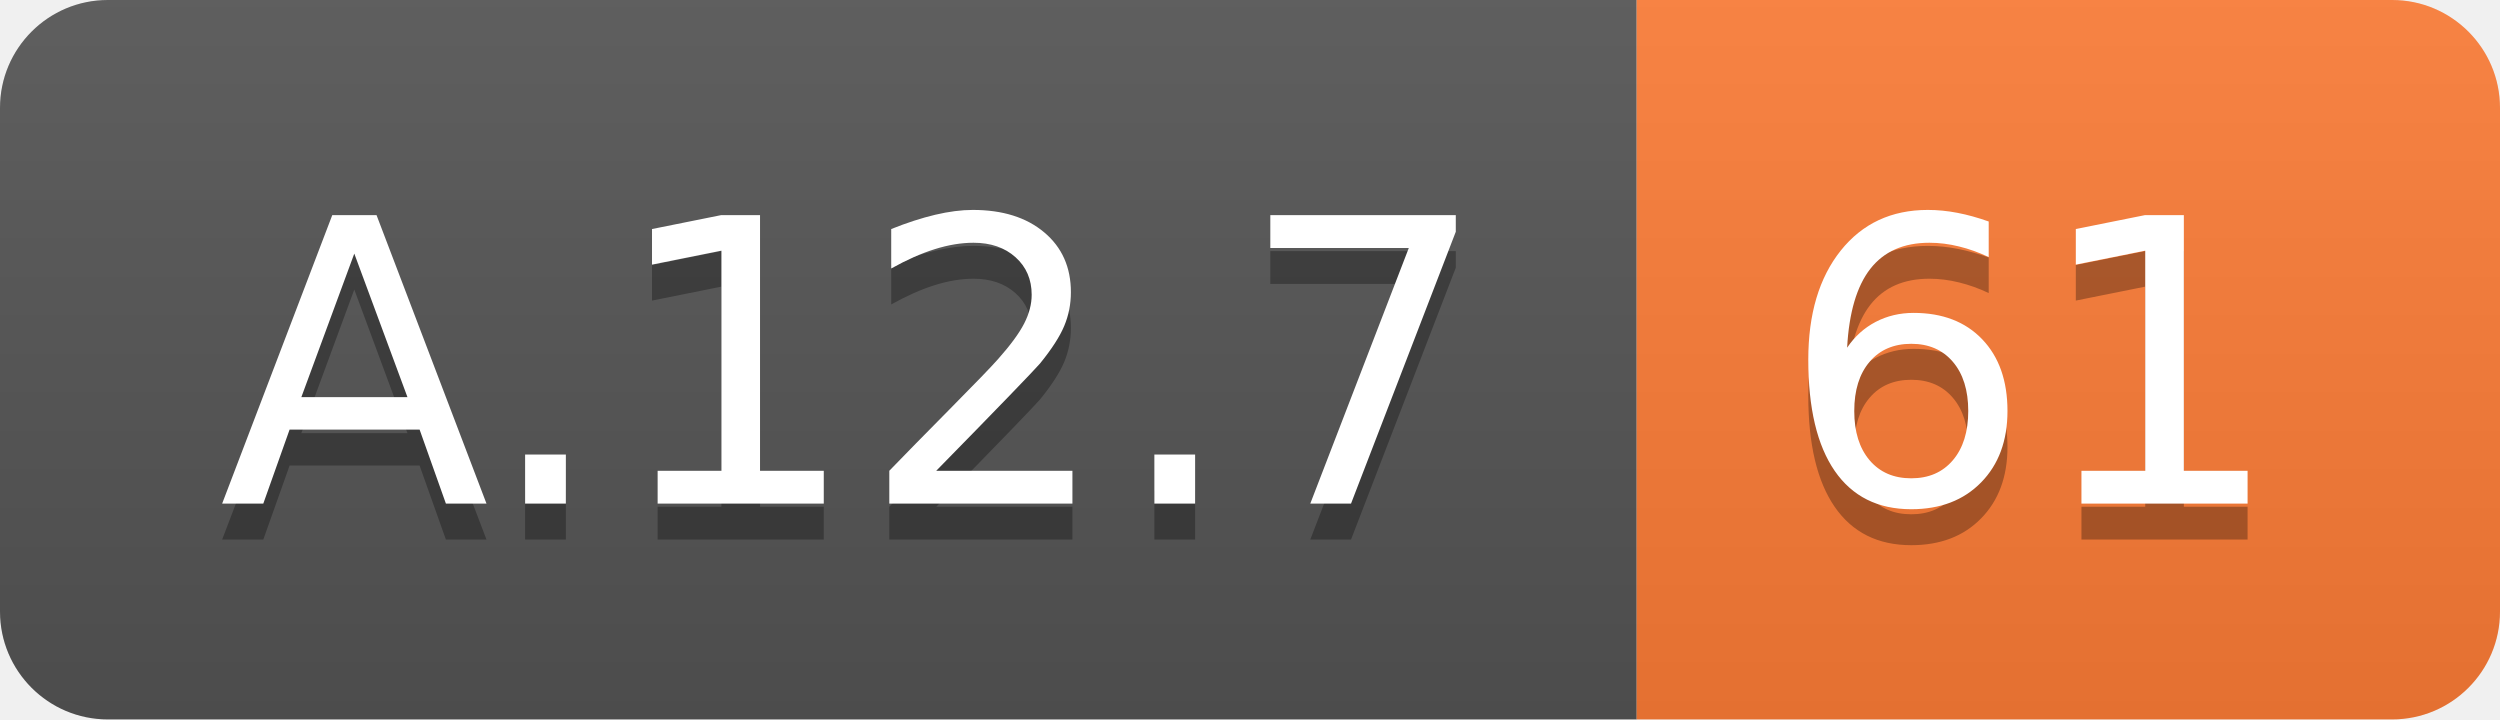
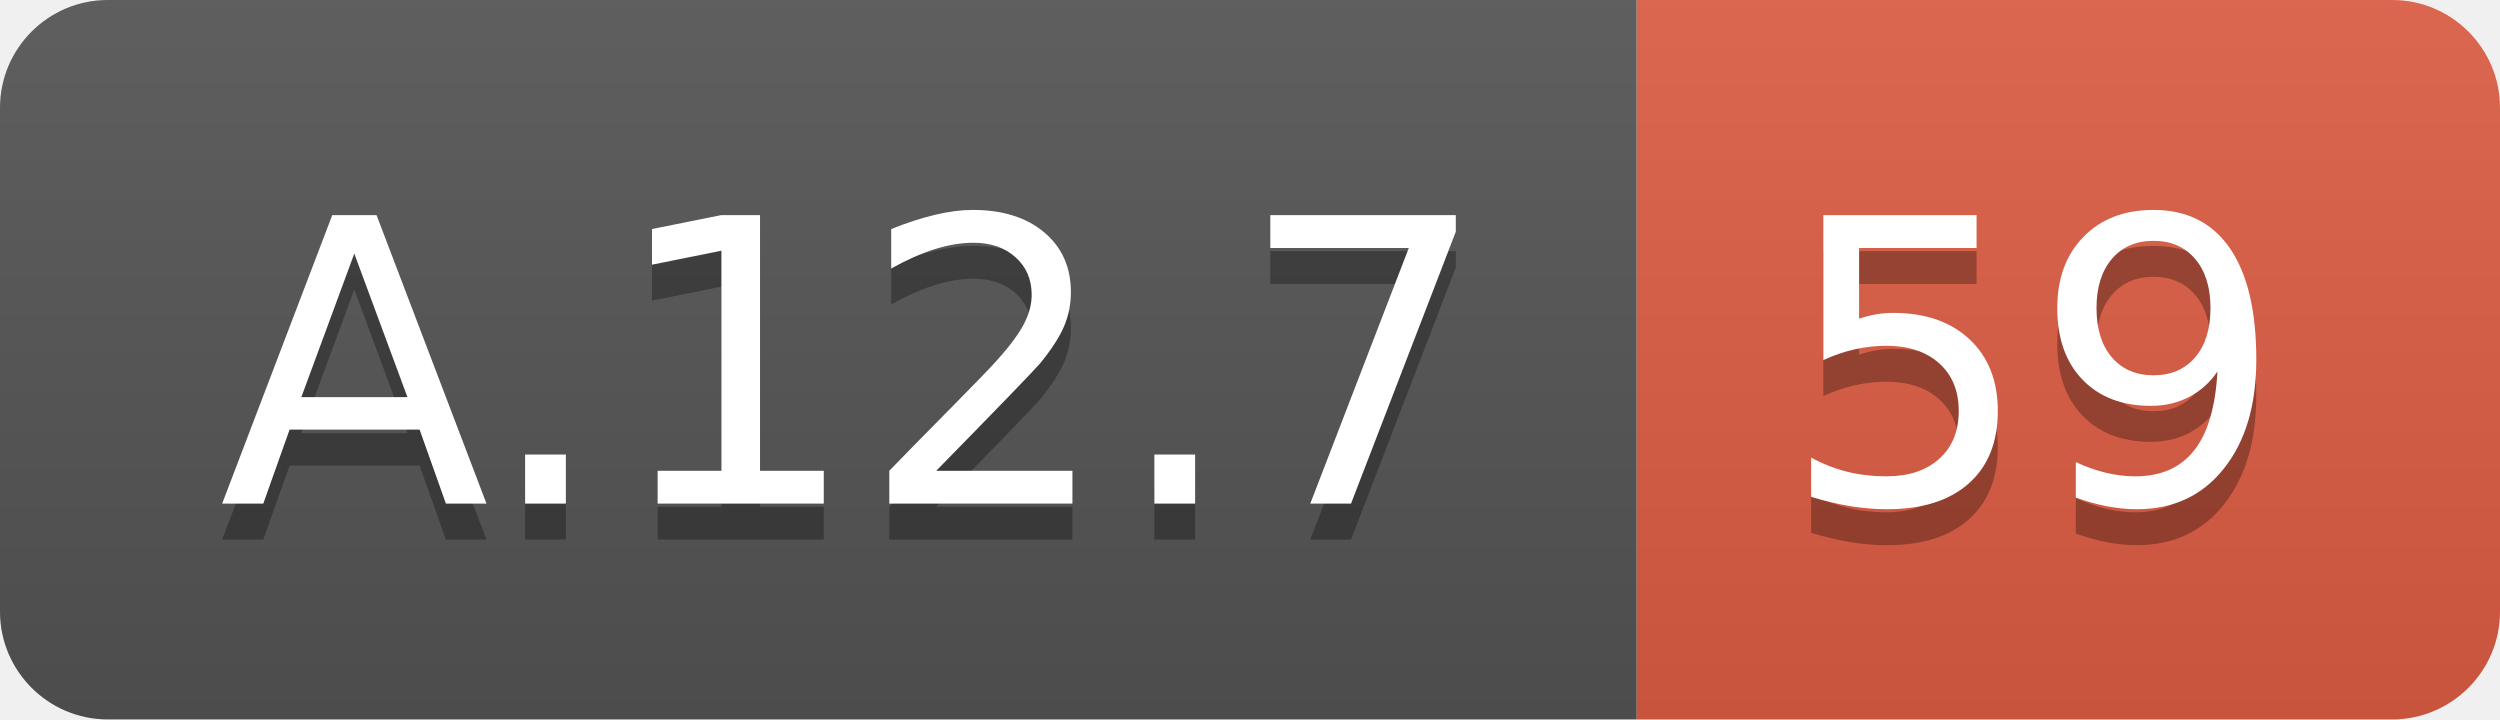
<svg xmlns="http://www.w3.org/2000/svg" width="69.5" height="20">
  <linearGradient id="smooth" x2="0" y2="100%">
    <stop offset="0" stop-color="#bbb" stop-opacity=".1" />
    <stop offset="1" stop-opacity=".1" />
  </linearGradient>
  <clipPath id="round">
    <rect width="69.5" height="20" rx="3" fill="#fff" />
  </clipPath>
  <g clip-path="url(#round)">
    <rect width="45.5" height="20" fill="#555" />
-     <rect x="45.5" width="24.0" height="20" fill="#fe7d37" />
+     <rect x="45.5" width="24.0" height="20" fill="#e05d44" />
    <rect width="69.5" height="20" fill="url(#smooth)" />
  </g>
  <g fill="#fff" text-anchor="middle" font-family="DejaVu Sans,Verdana,Geneva,sans-serif" font-size="110">
    <text x="237.5" y="150" fill="#010101" fill-opacity=".3" transform="scale(0.1)" textLength="355.0" lengthAdjust="spacing">A.12.7</text>
    <text x="237.5" y="140" transform="scale(0.1)" textLength="355.0" lengthAdjust="spacing">A.12.7</text>
-     <text x="565.0" y="150" fill="#010101" fill-opacity=".3" transform="scale(0.1)" textLength="140.0" lengthAdjust="spacing">61</text>
-     <text x="565.0" y="140" transform="scale(0.1)" textLength="140.0" lengthAdjust="spacing">61</text>
+     <text x="565.0" y="150" fill="#010101" fill-opacity=".3" transform="scale(0.1)" textLength="140.0" lengthAdjust="spacing">59</text>
+     <text x="565.0" y="140" transform="scale(0.1)" textLength="140.0" lengthAdjust="spacing">59</text>
  </g>
</svg>
